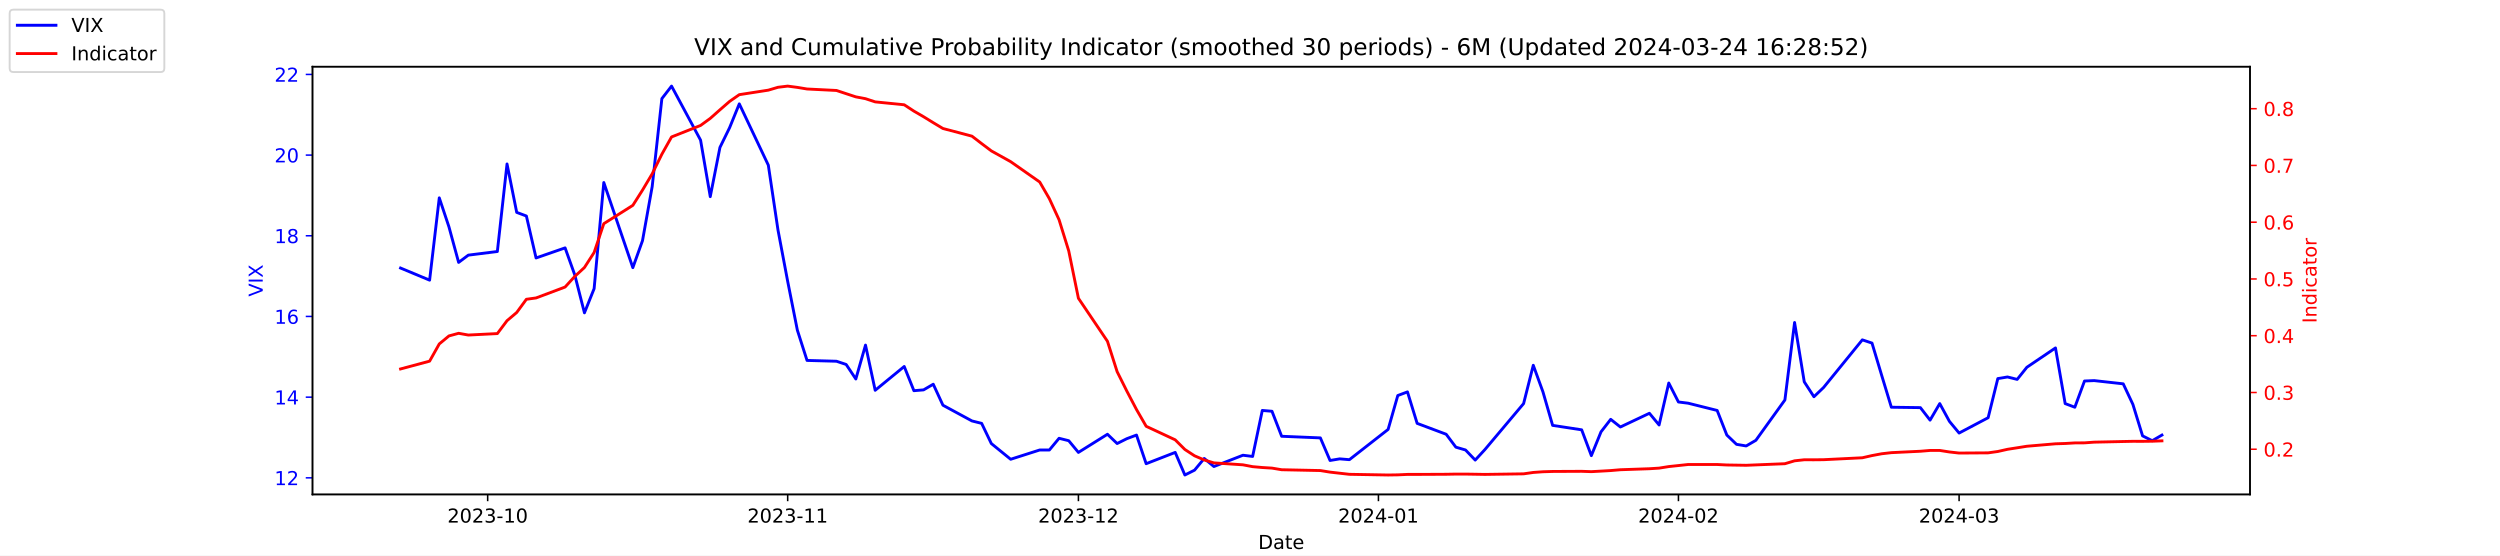
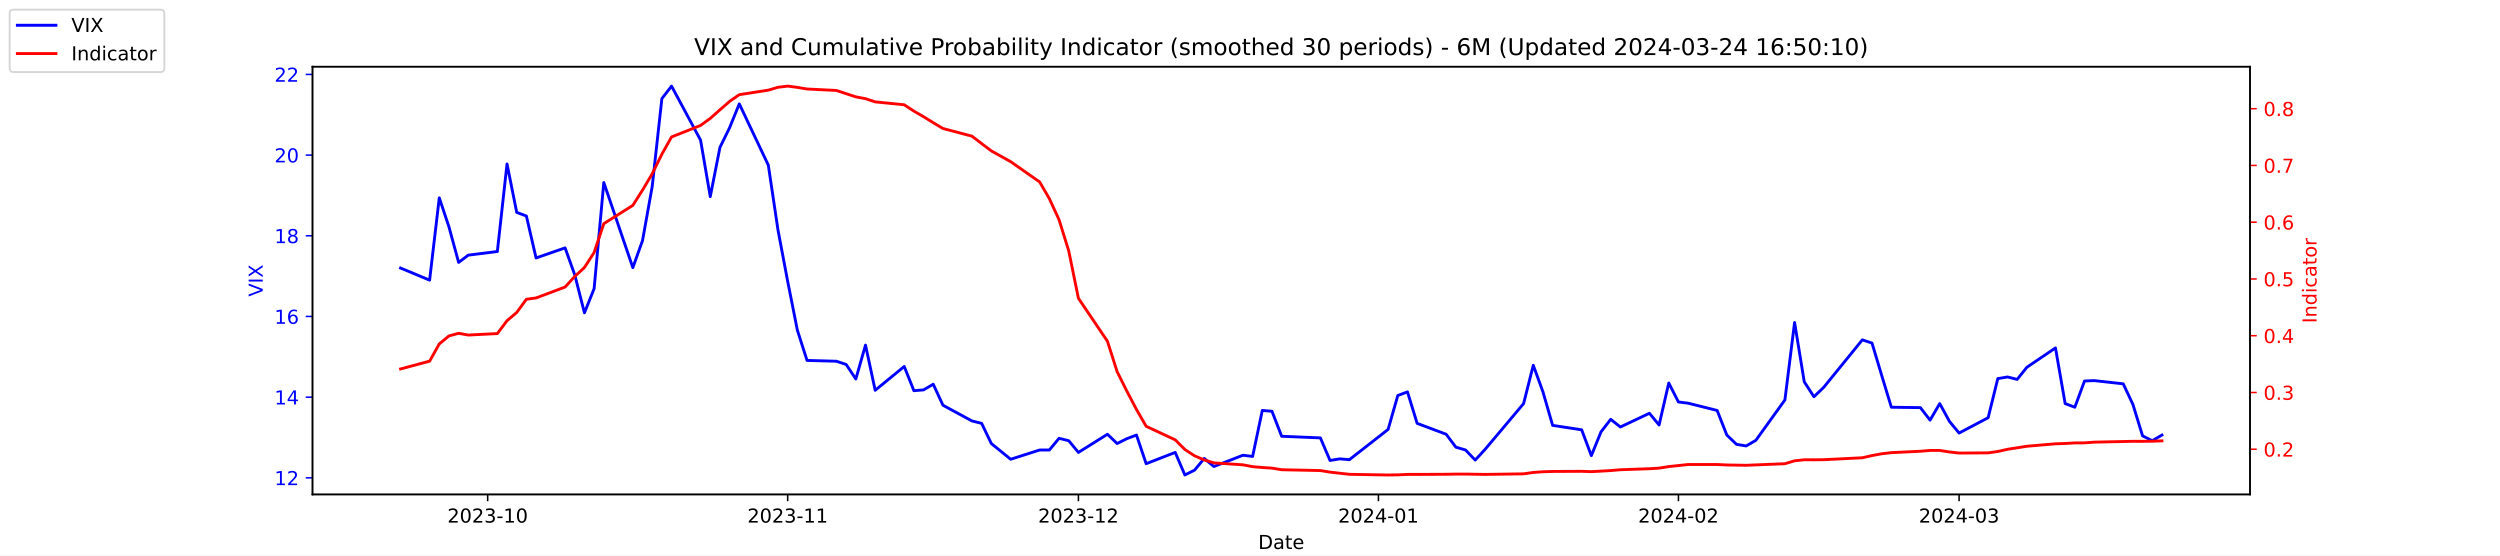
<svg xmlns="http://www.w3.org/2000/svg" xmlns:xlink="http://www.w3.org/1999/xlink" width="1296pt" height="288pt" viewBox="0 0 1296 288" version="1.1">
  <defs>
    <style type="text/css">*{stroke-linejoin: round; stroke-linecap: butt}</style>
  </defs>
  <g id="figure_1">
    <g id="patch_1">
      <path d="M 0 288  L 1296 288  L 1296 0  L 0 0  z " style="fill: #ffffff" />
    </g>
    <g id="axes_1">
      <g id="patch_2">
        <path d="M 162 256.32  L 1166.4 256.32  L 1166.4 34.56  L 162 34.56  z " style="fill: #ffffff" />
      </g>
      <g id="matplotlib.axis_1">
        <g id="xtick_1">
          <g id="line2d_1">
            <defs>
-               <path id="mfd1f988f4c" d="M 0 0  L 0 3.5  " style="stroke: #000000; stroke-width: 0.8" />
+               <path id="m09d7d71b0a" d="M 0 0  L 0 3.5  " style="stroke: #000000; stroke-width: 0.8" />
            </defs>
            <g>
-               <use xlink:href="#mfd1f988f4c" x="252.807" y="256.32" style="stroke: #000000; stroke-width: 0.8" />
+               <use xlink:href="#m09d7d71b0a" x="252.807" y="256.32" style="stroke: #000000; stroke-width: 0.8" />
            </g>
          </g>
          <g id="text_1">
            <g transform="translate(231.916 270.9184) scale(0.1 -0.1)">
              <defs>
                <path id="DejaVuSans-32" d="M 1228 531  L 3431 531  L 3431 0  L 469 0  L 469 531  Q 828 903 1448 1529  Q 2069 2156 2228 2338  Q 2531 2678 2651 2914  Q 2772 3150 2772 3378  Q 2772 3750 2511 3984  Q 2250 4219 1831 4219  Q 1534 4219 1204 4116  Q 875 4013 500 3803  L 500 4441  Q 881 4594 1212 4672  Q 1544 4750 1819 4750  Q 2544 4750 2975 4387  Q 3406 4025 3406 3419  Q 3406 3131 3298 2873  Q 3191 2616 2906 2266  Q 2828 2175 2409 1742  Q 1991 1309 1228 531  z " transform="scale(0.015625)" />
                <path id="DejaVuSans-30" d="M 2034 4250  Q 1547 4250 1301 3770  Q 1056 3291 1056 2328  Q 1056 1369 1301 889  Q 1547 409 2034 409  Q 2525 409 2770 889  Q 3016 1369 3016 2328  Q 3016 3291 2770 3770  Q 2525 4250 2034 4250  z M 2034 4750  Q 2819 4750 3233 4129  Q 3647 3509 3647 2328  Q 3647 1150 3233 529  Q 2819 -91 2034 -91  Q 1250 -91 836 529  Q 422 1150 422 2328  Q 422 3509 836 4129  Q 1250 4750 2034 4750  z " transform="scale(0.015625)" />
                <path id="DejaVuSans-33" d="M 2597 2516  Q 3050 2419 3304 2112  Q 3559 1806 3559 1356  Q 3559 666 3084 287  Q 2609 -91 1734 -91  Q 1441 -91 1130 -33  Q 819 25 488 141  L 488 750  Q 750 597 1062 519  Q 1375 441 1716 441  Q 2309 441 2620 675  Q 2931 909 2931 1356  Q 2931 1769 2642 2001  Q 2353 2234 1838 2234  L 1294 2234  L 1294 2753  L 1863 2753  Q 2328 2753 2575 2939  Q 2822 3125 2822 3475  Q 2822 3834 2567 4026  Q 2313 4219 1838 4219  Q 1578 4219 1281 4162  Q 984 4106 628 3988  L 628 4550  Q 988 4650 1302 4700  Q 1616 4750 1894 4750  Q 2613 4750 3031 4423  Q 3450 4097 3450 3541  Q 3450 3153 3228 2886  Q 3006 2619 2597 2516  z " transform="scale(0.015625)" />
                <path id="DejaVuSans-2d" d="M 313 2009  L 1997 2009  L 1997 1497  L 313 1497  L 313 2009  z " transform="scale(0.015625)" />
                <path id="DejaVuSans-31" d="M 794 531  L 1825 531  L 1825 4091  L 703 3866  L 703 4441  L 1819 4666  L 2450 4666  L 2450 531  L 3481 531  L 3481 0  L 794 0  L 794 531  z " transform="scale(0.015625)" />
              </defs>
              <use xlink:href="#DejaVuSans-32" />
              <use xlink:href="#DejaVuSans-30" x="63.623" />
              <use xlink:href="#DejaVuSans-32" x="127.246" />
              <use xlink:href="#DejaVuSans-33" x="190.869" />
              <use xlink:href="#DejaVuSans-2d" x="254.492" />
              <use xlink:href="#DejaVuSans-31" x="290.576" />
              <use xlink:href="#DejaVuSans-30" x="354.199" />
            </g>
          </g>
        </g>
        <g id="xtick_2">
          <g id="line2d_2">
            <g>
-               <use xlink:href="#mfd1f988f4c" x="408.334" y="256.32" style="stroke: #000000; stroke-width: 0.8" />
+               <use xlink:href="#m09d7d71b0a" x="408.334" y="256.32" style="stroke: #000000; stroke-width: 0.8" />
            </g>
          </g>
          <g id="text_2">
            <g transform="translate(387.4425 270.9184) scale(0.1 -0.1)">
              <use xlink:href="#DejaVuSans-32" />
              <use xlink:href="#DejaVuSans-30" x="63.623" />
              <use xlink:href="#DejaVuSans-32" x="127.246" />
              <use xlink:href="#DejaVuSans-33" x="190.869" />
              <use xlink:href="#DejaVuSans-2d" x="254.492" />
              <use xlink:href="#DejaVuSans-31" x="290.576" />
              <use xlink:href="#DejaVuSans-31" x="354.199" />
            </g>
          </g>
        </g>
        <g id="xtick_3">
          <g id="line2d_3">
            <g>
-               <use xlink:href="#mfd1f988f4c" x="559.052" y="256.32" style="stroke: #000000; stroke-width: 0.8" />
+               <use xlink:href="#m09d7d71b0a" x="559.052" y="256.32" style="stroke: #000000; stroke-width: 0.8" />
            </g>
          </g>
          <g id="text_3">
            <g transform="translate(538.161 270.9184) scale(0.1 -0.1)">
              <use xlink:href="#DejaVuSans-32" />
              <use xlink:href="#DejaVuSans-30" x="63.623" />
              <use xlink:href="#DejaVuSans-32" x="127.246" />
              <use xlink:href="#DejaVuSans-33" x="190.869" />
              <use xlink:href="#DejaVuSans-2d" x="254.492" />
              <use xlink:href="#DejaVuSans-31" x="290.576" />
              <use xlink:href="#DejaVuSans-32" x="354.199" />
            </g>
          </g>
        </g>
        <g id="xtick_4">
          <g id="line2d_4">
            <g>
-               <use xlink:href="#mfd1f988f4c" x="714.579" y="256.32" style="stroke: #000000; stroke-width: 0.8" />
+               <use xlink:href="#m09d7d71b0a" x="714.579" y="256.32" style="stroke: #000000; stroke-width: 0.8" />
            </g>
          </g>
          <g id="text_4">
            <g transform="translate(693.6875 270.9184) scale(0.1 -0.1)">
              <defs>
                <path id="DejaVuSans-34" d="M 2419 4116  L 825 1625  L 2419 1625  L 2419 4116  z M 2253 4666  L 3047 4666  L 3047 1625  L 3713 1625  L 3713 1100  L 3047 1100  L 3047 0  L 2419 0  L 2419 1100  L 313 1100  L 313 1709  L 2253 4666  z " transform="scale(0.015625)" />
              </defs>
              <use xlink:href="#DejaVuSans-32" />
              <use xlink:href="#DejaVuSans-30" x="63.623" />
              <use xlink:href="#DejaVuSans-32" x="127.246" />
              <use xlink:href="#DejaVuSans-34" x="190.869" />
              <use xlink:href="#DejaVuSans-2d" x="254.492" />
              <use xlink:href="#DejaVuSans-30" x="290.576" />
              <use xlink:href="#DejaVuSans-31" x="354.199" />
            </g>
          </g>
        </g>
        <g id="xtick_5">
          <g id="line2d_5">
            <g>
-               <use xlink:href="#mfd1f988f4c" x="870.105" y="256.32" style="stroke: #000000; stroke-width: 0.8" />
+               <use xlink:href="#m09d7d71b0a" x="870.105" y="256.32" style="stroke: #000000; stroke-width: 0.8" />
            </g>
          </g>
          <g id="text_5">
            <g transform="translate(849.2139 270.9184) scale(0.1 -0.1)">
              <use xlink:href="#DejaVuSans-32" />
              <use xlink:href="#DejaVuSans-30" x="63.623" />
              <use xlink:href="#DejaVuSans-32" x="127.246" />
              <use xlink:href="#DejaVuSans-34" x="190.869" />
              <use xlink:href="#DejaVuSans-2d" x="254.492" />
              <use xlink:href="#DejaVuSans-30" x="290.576" />
              <use xlink:href="#DejaVuSans-32" x="354.199" />
            </g>
          </g>
        </g>
        <g id="xtick_6">
          <g id="line2d_6">
            <g>
-               <use xlink:href="#mfd1f988f4c" x="1015.598" y="256.32" style="stroke: #000000; stroke-width: 0.8" />
+               <use xlink:href="#m09d7d71b0a" x="1015.598" y="256.32" style="stroke: #000000; stroke-width: 0.8" />
            </g>
          </g>
          <g id="text_6">
            <g transform="translate(994.7064 270.9184) scale(0.1 -0.1)">
              <use xlink:href="#DejaVuSans-32" />
              <use xlink:href="#DejaVuSans-30" x="63.623" />
              <use xlink:href="#DejaVuSans-32" x="127.246" />
              <use xlink:href="#DejaVuSans-34" x="190.869" />
              <use xlink:href="#DejaVuSans-2d" x="254.492" />
              <use xlink:href="#DejaVuSans-30" x="290.576" />
              <use xlink:href="#DejaVuSans-33" x="354.199" />
            </g>
          </g>
        </g>
        <g id="text_7">
          <g transform="translate(652.2492 284.5966) scale(0.1 -0.1)">
            <defs>
              <path id="DejaVuSans-44" d="M 1259 4147  L 1259 519  L 2022 519  Q 2988 519 3436 956  Q 3884 1394 3884 2338  Q 3884 3275 3436 3711  Q 2988 4147 2022 4147  L 1259 4147  z M 628 4666  L 1925 4666  Q 3281 4666 3915 4102  Q 4550 3538 4550 2338  Q 4550 1131 3912 565  Q 3275 0 1925 0  L 628 0  L 628 4666  z " transform="scale(0.015625)" />
              <path id="DejaVuSans-61" d="M 2194 1759  Q 1497 1759 1228 1600  Q 959 1441 959 1056  Q 959 750 1161 570  Q 1363 391 1709 391  Q 2188 391 2477 730  Q 2766 1069 2766 1631  L 2766 1759  L 2194 1759  z M 3341 1997  L 3341 0  L 2766 0  L 2766 531  Q 2569 213 2275 61  Q 1981 -91 1556 -91  Q 1019 -91 701 211  Q 384 513 384 1019  Q 384 1609 779 1909  Q 1175 2209 1959 2209  L 2766 2209  L 2766 2266  Q 2766 2663 2505 2880  Q 2244 3097 1772 3097  Q 1472 3097 1187 3025  Q 903 2953 641 2809  L 641 3341  Q 956 3463 1253 3523  Q 1550 3584 1831 3584  Q 2591 3584 2966 3190  Q 3341 2797 3341 1997  z " transform="scale(0.015625)" />
              <path id="DejaVuSans-74" d="M 1172 4494  L 1172 3500  L 2356 3500  L 2356 3053  L 1172 3053  L 1172 1153  Q 1172 725 1289 603  Q 1406 481 1766 481  L 2356 481  L 2356 0  L 1766 0  Q 1100 0 847 248  Q 594 497 594 1153  L 594 3053  L 172 3053  L 172 3500  L 594 3500  L 594 4494  L 1172 4494  z " transform="scale(0.015625)" />
              <path id="DejaVuSans-65" d="M 3597 1894  L 3597 1613  L 953 1613  Q 991 1019 1311 708  Q 1631 397 2203 397  Q 2534 397 2845 478  Q 3156 559 3463 722  L 3463 178  Q 3153 47 2828 -22  Q 2503 -91 2169 -91  Q 1331 -91 842 396  Q 353 884 353 1716  Q 353 2575 817 3079  Q 1281 3584 2069 3584  Q 2775 3584 3186 3129  Q 3597 2675 3597 1894  z M 3022 2063  Q 3016 2534 2758 2815  Q 2500 3097 2075 3097  Q 1594 3097 1305 2825  Q 1016 2553 972 2059  L 3022 2063  z " transform="scale(0.015625)" />
            </defs>
            <use xlink:href="#DejaVuSans-44" />
            <use xlink:href="#DejaVuSans-61" x="77.002" />
            <use xlink:href="#DejaVuSans-74" x="138.281" />
            <use xlink:href="#DejaVuSans-65" x="177.49" />
          </g>
        </g>
      </g>
      <g id="matplotlib.axis_2">
        <g id="ytick_1">
          <g id="line2d_7">
            <defs>
-               <path id="m870e79b965" d="M 0 0  L -3.5 0  " style="stroke: #0000ff; stroke-width: 0.8" />
+               <path id="m4060f50809" d="M 0 0  L -3.5 0  " style="stroke: #0000ff; stroke-width: 0.8" />
            </defs>
            <g>
-               <use xlink:href="#m870e79b965" x="162" y="247.704" style="fill: #0000ff; stroke: #0000ff; stroke-width: 0.8" />
+               <use xlink:href="#m4060f50809" x="162" y="247.704" style="fill: #0000ff; stroke: #0000ff; stroke-width: 0.8" />
            </g>
          </g>
          <g id="text_8">
            <g style="fill: #0000ff" transform="translate(142.275 251.5031) scale(0.1 -0.1)">
              <use xlink:href="#DejaVuSans-31" />
              <use xlink:href="#DejaVuSans-32" x="63.623" />
            </g>
          </g>
        </g>
        <g id="ytick_2">
          <g id="line2d_8">
            <g>
-               <use xlink:href="#m870e79b965" x="162" y="205.878" style="fill: #0000ff; stroke: #0000ff; stroke-width: 0.8" />
+               <use xlink:href="#m4060f50809" x="162" y="205.878" style="fill: #0000ff; stroke: #0000ff; stroke-width: 0.8" />
            </g>
          </g>
          <g id="text_9">
            <g style="fill: #0000ff" transform="translate(142.275 209.6774) scale(0.1 -0.1)">
              <use xlink:href="#DejaVuSans-31" />
              <use xlink:href="#DejaVuSans-34" x="63.623" />
            </g>
          </g>
        </g>
        <g id="ytick_3">
          <g id="line2d_9">
            <g>
-               <use xlink:href="#m870e79b965" x="162" y="164.052" style="fill: #0000ff; stroke: #0000ff; stroke-width: 0.8" />
+               <use xlink:href="#m4060f50809" x="162" y="164.052" style="fill: #0000ff; stroke: #0000ff; stroke-width: 0.8" />
            </g>
          </g>
          <g id="text_10">
            <g style="fill: #0000ff" transform="translate(142.275 167.8517) scale(0.1 -0.1)">
              <defs>
                <path id="DejaVuSans-36" d="M 2113 2584  Q 1688 2584 1439 2293  Q 1191 2003 1191 1497  Q 1191 994 1439 701  Q 1688 409 2113 409  Q 2538 409 2786 701  Q 3034 994 3034 1497  Q 3034 2003 2786 2293  Q 2538 2584 2113 2584  z M 3366 4563  L 3366 3988  Q 3128 4100 2886 4159  Q 2644 4219 2406 4219  Q 1781 4219 1451 3797  Q 1122 3375 1075 2522  Q 1259 2794 1537 2939  Q 1816 3084 2150 3084  Q 2853 3084 3261 2657  Q 3669 2231 3669 1497  Q 3669 778 3244 343  Q 2819 -91 2113 -91  Q 1303 -91 875 529  Q 447 1150 447 2328  Q 447 3434 972 4092  Q 1497 4750 2381 4750  Q 2619 4750 2861 4703  Q 3103 4656 3366 4563  z " transform="scale(0.015625)" />
              </defs>
              <use xlink:href="#DejaVuSans-31" />
              <use xlink:href="#DejaVuSans-36" x="63.623" />
            </g>
          </g>
        </g>
        <g id="ytick_4">
          <g id="line2d_10">
            <g>
-               <use xlink:href="#m870e79b965" x="162" y="122.227" style="fill: #0000ff; stroke: #0000ff; stroke-width: 0.8" />
+               <use xlink:href="#m4060f50809" x="162" y="122.227" style="fill: #0000ff; stroke: #0000ff; stroke-width: 0.8" />
            </g>
          </g>
          <g id="text_11">
            <g style="fill: #0000ff" transform="translate(142.275 126.0259) scale(0.1 -0.1)">
              <defs>
                <path id="DejaVuSans-38" d="M 2034 2216  Q 1584 2216 1326 1975  Q 1069 1734 1069 1313  Q 1069 891 1326 650  Q 1584 409 2034 409  Q 2484 409 2743 651  Q 3003 894 3003 1313  Q 3003 1734 2745 1975  Q 2488 2216 2034 2216  z M 1403 2484  Q 997 2584 770 2862  Q 544 3141 544 3541  Q 544 4100 942 4425  Q 1341 4750 2034 4750  Q 2731 4750 3128 4425  Q 3525 4100 3525 3541  Q 3525 3141 3298 2862  Q 3072 2584 2669 2484  Q 3125 2378 3379 2068  Q 3634 1759 3634 1313  Q 3634 634 3220 271  Q 2806 -91 2034 -91  Q 1263 -91 848 271  Q 434 634 434 1313  Q 434 1759 690 2068  Q 947 2378 1403 2484  z M 1172 3481  Q 1172 3119 1398 2916  Q 1625 2713 2034 2713  Q 2441 2713 2670 2916  Q 2900 3119 2900 3481  Q 2900 3844 2670 4047  Q 2441 4250 2034 4250  Q 1625 4250 1398 4047  Q 1172 3844 1172 3481  z " transform="scale(0.015625)" />
              </defs>
              <use xlink:href="#DejaVuSans-31" />
              <use xlink:href="#DejaVuSans-38" x="63.623" />
            </g>
          </g>
        </g>
        <g id="ytick_5">
          <g id="line2d_11">
            <g>
-               <use xlink:href="#m870e79b965" x="162" y="80.401" style="fill: #0000ff; stroke: #0000ff; stroke-width: 0.8" />
+               <use xlink:href="#m4060f50809" x="162" y="80.401" style="fill: #0000ff; stroke: #0000ff; stroke-width: 0.8" />
            </g>
          </g>
          <g id="text_12">
            <g style="fill: #0000ff" transform="translate(142.275 84.2002) scale(0.1 -0.1)">
              <use xlink:href="#DejaVuSans-32" />
              <use xlink:href="#DejaVuSans-30" x="63.623" />
            </g>
          </g>
        </g>
        <g id="ytick_6">
          <g id="line2d_12">
            <g>
-               <use xlink:href="#m870e79b965" x="162" y="38.575" style="fill: #0000ff; stroke: #0000ff; stroke-width: 0.8" />
+               <use xlink:href="#m4060f50809" x="162" y="38.575" style="fill: #0000ff; stroke: #0000ff; stroke-width: 0.8" />
            </g>
          </g>
          <g id="text_13">
            <g style="fill: #0000ff" transform="translate(142.275 42.37447) scale(0.1 -0.1)">
              <use xlink:href="#DejaVuSans-32" />
              <use xlink:href="#DejaVuSans-32" x="63.623" />
            </g>
          </g>
        </g>
        <g id="text_14">
          <g style="fill: #0000ff" transform="translate(136.1953 153.7603) rotate(-90) scale(0.1 -0.1)">
            <defs>
              <path id="DejaVuSans-56" d="M 1831 0  L 50 4666  L 709 4666  L 2188 738  L 3669 4666  L 4325 4666  L 2547 0  L 1831 0  z " transform="scale(0.015625)" />
              <path id="DejaVuSans-49" d="M 628 4666  L 1259 4666  L 1259 0  L 628 0  L 628 4666  z " transform="scale(0.015625)" />
              <path id="DejaVuSans-58" d="M 403 4666  L 1081 4666  L 2241 2931  L 3406 4666  L 4084 4666  L 2584 2425  L 4184 0  L 3506 0  L 2194 1984  L 872 0  L 191 0  L 1856 2491  L 403 4666  z " transform="scale(0.015625)" />
            </defs>
            <use xlink:href="#DejaVuSans-56" />
            <use xlink:href="#DejaVuSans-49" x="68.408" />
            <use xlink:href="#DejaVuSans-58" x="97.9" />
          </g>
        </g>
      </g>
      <g id="line2d_13">
-         <path d="M 207.655 138.957  L 222.705 145.231  L 227.722 102.569  L 232.739 117.626  L 237.756 136.029  L 242.773 132.265  L 257.824 130.383  L 262.841 85.002  L 267.858 110.097  L 272.875 111.979  L 277.892 133.729  L 292.943 128.501  L 297.96 142.512  L 302.977 162.17  L 307.994 149.623  L 313.011 94.622  L 328.062 138.748  L 333.079 124.736  L 338.096 96.713  L 343.113 51.123  L 348.13 44.64  L 363.181 72.663  L 368.198 101.941  L 373.215 76.428  L 378.232 66.18  L 383.249 53.842  L 398.3 85.629  L 403.317 119.299  L 408.334 145.858  L 413.351 171.163  L 418.368 186.847  L 433.628 187.266  L 438.645 188.939  L 443.662 196.467  L 448.679 178.901  L 453.696 202.323  L 468.747 189.984  L 473.764 202.532  L 478.781 202.114  L 483.798 199.186  L 488.815 210.061  L 503.866 218.217  L 508.883 219.472  L 513.9 229.928  L 523.934 238.084  L 538.984 233.274  L 544.001 233.274  L 549.018 227.209  L 554.035 228.464  L 559.052 234.529  L 574.103 225.118  L 579.12 229.928  L 584.137 227.418  L 589.154 225.536  L 594.171 240.384  L 609.222 234.529  L 614.239 246.24  L 619.256 243.73  L 624.273 237.666  L 629.29 241.848  L 644.341 235.993  L 649.358 236.62  L 654.375 212.779  L 659.392 213.198  L 664.409 226.164  L 684.477 227  L 689.494 238.711  L 694.511 237.875  L 699.528 238.293  L 719.596 222.608  L 724.613 205.042  L 729.63 203.159  L 734.647 219.472  L 749.698 225.118  L 754.715 231.81  L 759.732 233.274  L 764.749 238.502  L 769.766 233.065  L 789.834 209.224  L 794.851 189.357  L 799.868 203.159  L 804.885 220.517  L 819.936 222.818  L 824.952 236.202  L 829.969 223.863  L 834.986 217.38  L 840.003 221.354  L 855.054 214.243  L 860.071 220.308  L 865.088 198.559  L 870.105 208.388  L 875.122 209.015  L 890.173 212.779  L 895.19 225.536  L 900.207 230.346  L 905.224 231.183  L 910.241 228.255  L 925.292 207.342  L 930.309 167.189  L 935.326 197.931  L 940.343 205.669  L 945.36 200.859  L 965.428 176.182  L 970.445 177.855  L 975.462 194.585  L 980.479 211.106  L 995.53 211.316  L 1000.547 217.798  L 1005.564 209.224  L 1010.581 218.426  L 1015.598 224.491  L 1030.649 216.544  L 1035.666 196.258  L 1040.683 195.422  L 1045.7 196.677  L 1050.717 190.403  L 1065.559 180.364  L 1070.576 209.224  L 1075.593 211.106  L 1080.61 197.513  L 1085.627 197.304  L 1100.678 198.977  L 1105.695 209.642  L 1110.711 225.955  L 1115.728 228.464  L 1120.745 225.536  " clip-path="url(#p05313fecb1)" style="fill: none; stroke: #0000ff; stroke-width: 1.5; stroke-linecap: square" />
+         <path d="M 207.655 138.957  L 222.705 145.231  L 227.722 102.569  L 232.739 117.626  L 237.756 136.029  L 242.773 132.265  L 257.824 130.383  L 262.841 85.002  L 267.858 110.097  L 272.875 111.979  L 277.892 133.729  L 292.943 128.501  L 297.96 142.512  L 302.977 162.17  L 307.994 149.623  L 313.011 94.622  L 328.062 138.748  L 333.079 124.736  L 338.096 96.713  L 343.113 51.123  L 348.13 44.64  L 363.181 72.663  L 368.198 101.941  L 373.215 76.428  L 378.232 66.18  L 383.249 53.842  L 398.3 85.629  L 403.317 119.299  L 408.334 145.858  L 413.351 171.163  L 418.368 186.847  L 433.628 187.266  L 438.645 188.939  L 443.662 196.467  L 448.679 178.901  L 453.696 202.323  L 468.747 189.984  L 473.764 202.532  L 478.781 202.114  L 483.798 199.186  L 488.815 210.061  L 503.866 218.217  L 508.883 219.472  L 513.9 229.928  L 523.934 238.084  L 538.984 233.274  L 544.001 233.274  L 549.018 227.209  L 554.035 228.464  L 559.052 234.529  L 574.103 225.118  L 579.12 229.928  L 584.137 227.418  L 589.154 225.536  L 594.171 240.384  L 609.222 234.529  L 614.239 246.24  L 619.256 243.73  L 624.273 237.666  L 629.29 241.848  L 644.341 235.993  L 649.358 236.62  L 654.375 212.779  L 659.392 213.198  L 664.409 226.164  L 684.477 227  L 689.494 238.711  L 694.511 237.875  L 699.528 238.293  L 719.596 222.608  L 724.613 205.042  L 729.63 203.159  L 734.647 219.472  L 749.698 225.118  L 754.715 231.81  L 759.732 233.274  L 764.749 238.502  L 769.766 233.065  L 789.834 209.224  L 794.851 189.357  L 799.868 203.159  L 804.885 220.517  L 819.936 222.818  L 824.952 236.202  L 829.969 223.863  L 834.986 217.38  L 840.003 221.354  L 855.054 214.243  L 860.071 220.308  L 865.088 198.559  L 870.105 208.388  L 875.122 209.015  L 890.173 212.779  L 895.19 225.536  L 900.207 230.346  L 905.224 231.183  L 910.241 228.255  L 925.292 207.342  L 930.309 167.189  L 935.326 197.931  L 940.343 205.669  L 945.36 200.859  L 965.428 176.182  L 970.445 177.855  L 975.462 194.585  L 980.479 211.106  L 995.53 211.316  L 1000.547 217.798  L 1005.564 209.224  L 1010.581 218.426  L 1015.598 224.491  L 1030.649 216.544  L 1035.666 196.258  L 1040.683 195.422  L 1045.7 196.677  L 1050.717 190.403  L 1065.559 180.364  L 1070.576 209.224  L 1075.593 211.106  L 1080.61 197.513  L 1085.627 197.304  L 1100.678 198.977  L 1105.695 209.642  L 1110.711 225.955  L 1115.728 228.464  L 1120.745 225.536  " clip-path="url(#p348e47f903)" style="fill: none; stroke: #0000ff; stroke-width: 1.5; stroke-linecap: square" />
      </g>
      <g id="patch_3">
        <path d="M 162 256.32  L 162 34.56  " style="fill: none; stroke: #000000; stroke-width: 0.8; stroke-linejoin: miter; stroke-linecap: square" />
      </g>
      <g id="patch_4">
        <path d="M 1166.4 256.32  L 1166.4 34.56  " style="fill: none; stroke: #000000; stroke-width: 0.8; stroke-linejoin: miter; stroke-linecap: square" />
      </g>
      <g id="patch_5">
        <path d="M 162 256.32  L 1166.4 256.32  " style="fill: none; stroke: #000000; stroke-width: 0.8; stroke-linejoin: miter; stroke-linecap: square" />
      </g>
      <g id="patch_6">
        <path d="M 162 34.56  L 1166.4 34.56  " style="fill: none; stroke: #000000; stroke-width: 0.8; stroke-linejoin: miter; stroke-linecap: square" />
      </g>
    </g>
    <g id="axes_2">
      <g id="matplotlib.axis_3">
        <g id="ytick_7">
          <g id="line2d_14">
            <defs>
-               <path id="m793a55f71e" d="M 0 0  L 3.5 0  " style="stroke: #ff0000; stroke-width: 0.8" />
+               <path id="m16462cbc57" d="M 0 0  L 3.5 0  " style="stroke: #ff0000; stroke-width: 0.8" />
            </defs>
            <g>
-               <use xlink:href="#m793a55f71e" x="1166.4" y="232.889" style="fill: #ff0000; stroke: #ff0000; stroke-width: 0.8" />
+               <use xlink:href="#m16462cbc57" x="1166.4" y="232.889" style="fill: #ff0000; stroke: #ff0000; stroke-width: 0.8" />
            </g>
          </g>
          <g id="text_15">
            <g style="fill: #ff0000" transform="translate(1173.4 236.688) scale(0.1 -0.1)">
              <defs>
                <path id="DejaVuSans-2e" d="M 684 794  L 1344 794  L 1344 0  L 684 0  L 684 794  z " transform="scale(0.015625)" />
              </defs>
              <use xlink:href="#DejaVuSans-30" />
              <use xlink:href="#DejaVuSans-2e" x="63.623" />
              <use xlink:href="#DejaVuSans-32" x="95.41" />
            </g>
          </g>
        </g>
        <g id="ytick_8">
          <g id="line2d_15">
            <g>
-               <use xlink:href="#m793a55f71e" x="1166.4" y="203.464" style="fill: #ff0000; stroke: #ff0000; stroke-width: 0.8" />
+               <use xlink:href="#m16462cbc57" x="1166.4" y="203.464" style="fill: #ff0000; stroke: #ff0000; stroke-width: 0.8" />
            </g>
          </g>
          <g id="text_16">
            <g style="fill: #ff0000" transform="translate(1173.4 207.2634) scale(0.1 -0.1)">
              <use xlink:href="#DejaVuSans-30" />
              <use xlink:href="#DejaVuSans-2e" x="63.623" />
              <use xlink:href="#DejaVuSans-33" x="95.41" />
            </g>
          </g>
        </g>
        <g id="ytick_9">
          <g id="line2d_16">
            <g>
-               <use xlink:href="#m793a55f71e" x="1166.4" y="174.039" style="fill: #ff0000; stroke: #ff0000; stroke-width: 0.8" />
+               <use xlink:href="#m16462cbc57" x="1166.4" y="174.039" style="fill: #ff0000; stroke: #ff0000; stroke-width: 0.8" />
            </g>
          </g>
          <g id="text_17">
            <g style="fill: #ff0000" transform="translate(1173.4 177.8387) scale(0.1 -0.1)">
              <use xlink:href="#DejaVuSans-30" />
              <use xlink:href="#DejaVuSans-2e" x="63.623" />
              <use xlink:href="#DejaVuSans-34" x="95.41" />
            </g>
          </g>
        </g>
        <g id="ytick_10">
          <g id="line2d_17">
            <g>
-               <use xlink:href="#m793a55f71e" x="1166.4" y="144.615" style="fill: #ff0000; stroke: #ff0000; stroke-width: 0.8" />
+               <use xlink:href="#m16462cbc57" x="1166.4" y="144.615" style="fill: #ff0000; stroke: #ff0000; stroke-width: 0.8" />
            </g>
          </g>
          <g id="text_18">
            <g style="fill: #ff0000" transform="translate(1173.4 148.414) scale(0.1 -0.1)">
              <defs>
                <path id="DejaVuSans-35" d="M 691 4666  L 3169 4666  L 3169 4134  L 1269 4134  L 1269 2991  Q 1406 3038 1543 3061  Q 1681 3084 1819 3084  Q 2600 3084 3056 2656  Q 3513 2228 3513 1497  Q 3513 744 3044 326  Q 2575 -91 1722 -91  Q 1428 -91 1123 -41  Q 819 9 494 109  L 494 744  Q 775 591 1075 516  Q 1375 441 1709 441  Q 2250 441 2565 725  Q 2881 1009 2881 1497  Q 2881 1984 2565 2268  Q 2250 2553 1709 2553  Q 1456 2553 1204 2497  Q 953 2441 691 2322  L 691 4666  z " transform="scale(0.015625)" />
              </defs>
              <use xlink:href="#DejaVuSans-30" />
              <use xlink:href="#DejaVuSans-2e" x="63.623" />
              <use xlink:href="#DejaVuSans-35" x="95.41" />
            </g>
          </g>
        </g>
        <g id="ytick_11">
          <g id="line2d_18">
            <g>
-               <use xlink:href="#m793a55f71e" x="1166.4" y="115.19" style="fill: #ff0000; stroke: #ff0000; stroke-width: 0.8" />
+               <use xlink:href="#m16462cbc57" x="1166.4" y="115.19" style="fill: #ff0000; stroke: #ff0000; stroke-width: 0.8" />
            </g>
          </g>
          <g id="text_19">
            <g style="fill: #ff0000" transform="translate(1173.4 118.9893) scale(0.1 -0.1)">
              <use xlink:href="#DejaVuSans-30" />
              <use xlink:href="#DejaVuSans-2e" x="63.623" />
              <use xlink:href="#DejaVuSans-36" x="95.41" />
            </g>
          </g>
        </g>
        <g id="ytick_12">
          <g id="line2d_19">
            <g>
-               <use xlink:href="#m793a55f71e" x="1166.4" y="85.765" style="fill: #ff0000; stroke: #ff0000; stroke-width: 0.8" />
+               <use xlink:href="#m16462cbc57" x="1166.4" y="85.765" style="fill: #ff0000; stroke: #ff0000; stroke-width: 0.8" />
            </g>
          </g>
          <g id="text_20">
            <g style="fill: #ff0000" transform="translate(1173.4 89.56467) scale(0.1 -0.1)">
              <defs>
                <path id="DejaVuSans-37" d="M 525 4666  L 3525 4666  L 3525 4397  L 1831 0  L 1172 0  L 2766 4134  L 525 4134  L 525 4666  z " transform="scale(0.015625)" />
              </defs>
              <use xlink:href="#DejaVuSans-30" />
              <use xlink:href="#DejaVuSans-2e" x="63.623" />
              <use xlink:href="#DejaVuSans-37" x="95.41" />
            </g>
          </g>
        </g>
        <g id="ytick_13">
          <g id="line2d_20">
            <g>
-               <use xlink:href="#m793a55f71e" x="1166.4" y="56.341" style="fill: #ff0000; stroke: #ff0000; stroke-width: 0.8" />
+               <use xlink:href="#m16462cbc57" x="1166.4" y="56.341" style="fill: #ff0000; stroke: #ff0000; stroke-width: 0.8" />
            </g>
          </g>
          <g id="text_21">
            <g style="fill: #ff0000" transform="translate(1173.4 60.14) scale(0.1 -0.1)">
              <use xlink:href="#DejaVuSans-30" />
              <use xlink:href="#DejaVuSans-2e" x="63.623" />
              <use xlink:href="#DejaVuSans-38" x="95.41" />
            </g>
          </g>
        </g>
        <g id="text_22">
          <g style="fill: #ff0000" transform="translate(1200.902 167.5353) rotate(-90) scale(0.1 -0.1)">
            <defs>
              <path id="DejaVuSans-6e" d="M 3513 2113  L 3513 0  L 2938 0  L 2938 2094  Q 2938 2591 2744 2837  Q 2550 3084 2163 3084  Q 1697 3084 1428 2787  Q 1159 2491 1159 1978  L 1159 0  L 581 0  L 581 3500  L 1159 3500  L 1159 2956  Q 1366 3272 1645 3428  Q 1925 3584 2291 3584  Q 2894 3584 3203 3211  Q 3513 2838 3513 2113  z " transform="scale(0.015625)" />
              <path id="DejaVuSans-64" d="M 2906 2969  L 2906 4863  L 3481 4863  L 3481 0  L 2906 0  L 2906 525  Q 2725 213 2448 61  Q 2172 -91 1784 -91  Q 1150 -91 751 415  Q 353 922 353 1747  Q 353 2572 751 3078  Q 1150 3584 1784 3584  Q 2172 3584 2448 3432  Q 2725 3281 2906 2969  z M 947 1747  Q 947 1113 1208 752  Q 1469 391 1925 391  Q 2381 391 2643 752  Q 2906 1113 2906 1747  Q 2906 2381 2643 2742  Q 2381 3103 1925 3103  Q 1469 3103 1208 2742  Q 947 2381 947 1747  z " transform="scale(0.015625)" />
              <path id="DejaVuSans-69" d="M 603 3500  L 1178 3500  L 1178 0  L 603 0  L 603 3500  z M 603 4863  L 1178 4863  L 1178 4134  L 603 4134  L 603 4863  z " transform="scale(0.015625)" />
              <path id="DejaVuSans-63" d="M 3122 3366  L 3122 2828  Q 2878 2963 2633 3030  Q 2388 3097 2138 3097  Q 1578 3097 1268 2742  Q 959 2388 959 1747  Q 959 1106 1268 751  Q 1578 397 2138 397  Q 2388 397 2633 464  Q 2878 531 3122 666  L 3122 134  Q 2881 22 2623 -34  Q 2366 -91 2075 -91  Q 1284 -91 818 406  Q 353 903 353 1747  Q 353 2603 823 3093  Q 1294 3584 2113 3584  Q 2378 3584 2631 3529  Q 2884 3475 3122 3366  z " transform="scale(0.015625)" />
              <path id="DejaVuSans-6f" d="M 1959 3097  Q 1497 3097 1228 2736  Q 959 2375 959 1747  Q 959 1119 1226 758  Q 1494 397 1959 397  Q 2419 397 2687 759  Q 2956 1122 2956 1747  Q 2956 2369 2687 2733  Q 2419 3097 1959 3097  z M 1959 3584  Q 2709 3584 3137 3096  Q 3566 2609 3566 1747  Q 3566 888 3137 398  Q 2709 -91 1959 -91  Q 1206 -91 779 398  Q 353 888 353 1747  Q 353 2609 779 3096  Q 1206 3584 1959 3584  z " transform="scale(0.015625)" />
              <path id="DejaVuSans-72" d="M 2631 2963  Q 2534 3019 2420 3045  Q 2306 3072 2169 3072  Q 1681 3072 1420 2755  Q 1159 2438 1159 1844  L 1159 0  L 581 0  L 581 3500  L 1159 3500  L 1159 2956  Q 1341 3275 1631 3429  Q 1922 3584 2338 3584  Q 2397 3584 2469 3576  Q 2541 3569 2628 3553  L 2631 2963  z " transform="scale(0.015625)" />
            </defs>
            <use xlink:href="#DejaVuSans-49" />
            <use xlink:href="#DejaVuSans-6e" x="29.492" />
            <use xlink:href="#DejaVuSans-64" x="92.871" />
            <use xlink:href="#DejaVuSans-69" x="156.348" />
            <use xlink:href="#DejaVuSans-63" x="184.131" />
            <use xlink:href="#DejaVuSans-61" x="239.111" />
            <use xlink:href="#DejaVuSans-74" x="300.391" />
            <use xlink:href="#DejaVuSans-6f" x="339.6" />
            <use xlink:href="#DejaVuSans-72" x="400.781" />
          </g>
        </g>
      </g>
      <g id="line2d_21">
-         <path d="M 207.655 191.265  L 222.705 187.219  L 227.722 178.295  L 232.739 174.144  L 237.756 172.782  L 242.773 173.684  L 257.824 172.929  L 262.841 166.24  L 267.858 161.992  L 272.875 155.148  L 277.892 154.454  L 292.943 148.799  L 297.96 143.294  L 302.977 138.673  L 307.994 130.876  L 313.011 115.947  L 328.062 106.451  L 333.079 98.547  L 338.096 90.098  L 343.113 79.935  L 348.13 70.996  L 363.181 65.03  L 368.198 61.373  L 373.215 56.924  L 378.232 52.565  L 383.249 49.074  L 398.3 46.736  L 403.317 45.246  L 408.334 44.64  L 413.351 45.299  L 418.368 46.134  L 433.628 46.898  L 438.645 48.564  L 443.662 50.211  L 448.679 51.163  L 453.696 52.814  L 468.747 54.319  L 473.764 57.602  L 478.781 60.512  L 483.798 63.6  L 488.815 66.612  L 503.866 70.588  L 508.883 74.439  L 513.9 78.223  L 523.934 83.813  L 538.984 94.356  L 544.001 103.023  L 549.018 113.922  L 554.035 130.086  L 559.052 154.621  L 574.103 176.926  L 579.12 192.67  L 584.137 202.718  L 589.154 212.283  L 594.171 220.988  L 609.222 228.005  L 614.239 233.01  L 619.256 236.29  L 624.273 238.441  L 629.29 239.963  L 644.341 240.96  L 649.358 241.915  L 654.375 242.361  L 659.392 242.668  L 664.409 243.51  L 684.477 243.936  L 689.494 244.749  L 694.511 245.318  L 699.528 245.883  L 719.596 246.24  L 724.613 246.164  L 729.63 245.935  L 734.647 245.935  L 749.698 245.861  L 754.715 245.764  L 759.732 245.764  L 764.749 245.845  L 769.766 245.935  L 789.834 245.637  L 794.851 244.919  L 799.868 244.56  L 804.885 244.404  L 819.936 244.328  L 824.952 244.505  L 829.969 244.229  L 834.986 243.939  L 840.003 243.51  L 855.054 242.989  L 860.071 242.676  L 865.088 241.872  L 870.105 241.342  L 875.122 240.798  L 890.173 240.798  L 895.19 241.043  L 900.207 241.125  L 905.224 241.207  L 910.241 241.002  L 925.292 240.389  L 930.309 238.889  L 935.326 238.342  L 940.343 238.357  L 945.36 238.305  L 965.428 237.311  L 970.445 236.172  L 975.462 235.233  L 980.479 234.655  L 995.53 233.927  L 1000.547 233.508  L 1005.564 233.508  L 1010.581 234.299  L 1015.598 234.864  L 1030.649 234.76  L 1035.666 234.052  L 1040.683 232.922  L 1045.7 232.138  L 1050.717 231.335  L 1065.559 230.064  L 1070.576 229.904  L 1075.593 229.608  L 1080.61 229.575  L 1085.627 229.213  L 1100.678 228.881  L 1105.695 228.777  L 1110.711 228.791  L 1115.728 228.728  L 1120.745 228.538  " clip-path="url(#p05313fecb1)" style="fill: none; stroke: #ff0000; stroke-width: 1.5; stroke-linecap: square" />
+         <path d="M 207.655 191.265  L 222.705 187.219  L 227.722 178.295  L 232.739 174.144  L 237.756 172.782  L 242.773 173.684  L 257.824 172.929  L 262.841 166.24  L 267.858 161.992  L 272.875 155.148  L 277.892 154.454  L 292.943 148.799  L 297.96 143.294  L 302.977 138.673  L 307.994 130.876  L 313.011 115.947  L 328.062 106.451  L 333.079 98.547  L 338.096 90.098  L 343.113 79.935  L 348.13 70.996  L 363.181 65.03  L 368.198 61.373  L 373.215 56.924  L 378.232 52.565  L 383.249 49.074  L 398.3 46.736  L 403.317 45.246  L 408.334 44.64  L 413.351 45.299  L 418.368 46.134  L 433.628 46.898  L 438.645 48.564  L 443.662 50.211  L 448.679 51.163  L 453.696 52.814  L 468.747 54.319  L 473.764 57.602  L 478.781 60.512  L 483.798 63.6  L 488.815 66.612  L 503.866 70.588  L 508.883 74.439  L 513.9 78.223  L 523.934 83.813  L 538.984 94.356  L 544.001 103.023  L 549.018 113.922  L 554.035 130.086  L 559.052 154.621  L 574.103 176.926  L 579.12 192.67  L 584.137 202.718  L 589.154 212.283  L 594.171 220.988  L 609.222 228.005  L 614.239 233.01  L 619.256 236.29  L 624.273 238.441  L 629.29 239.963  L 644.341 240.96  L 649.358 241.915  L 654.375 242.361  L 659.392 242.668  L 664.409 243.51  L 684.477 243.936  L 689.494 244.749  L 694.511 245.318  L 699.528 245.883  L 719.596 246.24  L 724.613 246.164  L 729.63 245.935  L 734.647 245.935  L 749.698 245.861  L 754.715 245.764  L 759.732 245.764  L 764.749 245.845  L 769.766 245.935  L 789.834 245.637  L 794.851 244.919  L 799.868 244.56  L 804.885 244.404  L 819.936 244.328  L 824.952 244.505  L 829.969 244.229  L 834.986 243.939  L 840.003 243.51  L 855.054 242.989  L 860.071 242.676  L 865.088 241.872  L 870.105 241.342  L 875.122 240.798  L 890.173 240.798  L 895.19 241.043  L 900.207 241.125  L 905.224 241.207  L 910.241 241.002  L 925.292 240.389  L 930.309 238.889  L 935.326 238.342  L 940.343 238.357  L 945.36 238.305  L 965.428 237.311  L 970.445 236.172  L 975.462 235.233  L 980.479 234.655  L 995.53 233.927  L 1000.547 233.508  L 1005.564 233.508  L 1010.581 234.299  L 1015.598 234.864  L 1030.649 234.76  L 1035.666 234.052  L 1040.683 232.922  L 1045.7 232.138  L 1050.717 231.335  L 1065.559 230.064  L 1070.576 229.904  L 1075.593 229.608  L 1080.61 229.575  L 1085.627 229.213  L 1100.678 228.881  L 1105.695 228.777  L 1110.711 228.791  L 1115.728 228.728  L 1120.745 228.538  " clip-path="url(#p348e47f903)" style="fill: none; stroke: #ff0000; stroke-width: 1.5; stroke-linecap: square" />
      </g>
      <g id="patch_7">
        <path d="M 162 256.32  L 162 34.56  " style="fill: none; stroke: #000000; stroke-width: 0.8; stroke-linejoin: miter; stroke-linecap: square" />
      </g>
      <g id="patch_8">
        <path d="M 1166.4 256.32  L 1166.4 34.56  " style="fill: none; stroke: #000000; stroke-width: 0.8; stroke-linejoin: miter; stroke-linecap: square" />
      </g>
      <g id="patch_9">
        <path d="M 162 256.32  L 1166.4 256.32  " style="fill: none; stroke: #000000; stroke-width: 0.8; stroke-linejoin: miter; stroke-linecap: square" />
      </g>
      <g id="patch_10">
        <path d="M 162 34.56  L 1166.4 34.56  " style="fill: none; stroke: #000000; stroke-width: 0.8; stroke-linejoin: miter; stroke-linecap: square" />
      </g>
      <g id="text_23">
        <g transform="translate(359.8481 28.56) scale(0.12 -0.12)">
          <defs>
            <path id="DejaVuSans-20" transform="scale(0.015625)" />
            <path id="DejaVuSans-43" d="M 4122 4306  L 4122 3641  Q 3803 3938 3442 4084  Q 3081 4231 2675 4231  Q 1875 4231 1450 3742  Q 1025 3253 1025 2328  Q 1025 1406 1450 917  Q 1875 428 2675 428  Q 3081 428 3442 575  Q 3803 722 4122 1019  L 4122 359  Q 3791 134 3420 21  Q 3050 -91 2638 -91  Q 1578 -91 968 557  Q 359 1206 359 2328  Q 359 3453 968 4101  Q 1578 4750 2638 4750  Q 3056 4750 3426 4639  Q 3797 4528 4122 4306  z " transform="scale(0.015625)" />
            <path id="DejaVuSans-75" d="M 544 1381  L 544 3500  L 1119 3500  L 1119 1403  Q 1119 906 1312 657  Q 1506 409 1894 409  Q 2359 409 2629 706  Q 2900 1003 2900 1516  L 2900 3500  L 3475 3500  L 3475 0  L 2900 0  L 2900 538  Q 2691 219 2414 64  Q 2138 -91 1772 -91  Q 1169 -91 856 284  Q 544 659 544 1381  z M 1991 3584  L 1991 3584  z " transform="scale(0.015625)" />
            <path id="DejaVuSans-6d" d="M 3328 2828  Q 3544 3216 3844 3400  Q 4144 3584 4550 3584  Q 5097 3584 5394 3201  Q 5691 2819 5691 2113  L 5691 0  L 5113 0  L 5113 2094  Q 5113 2597 4934 2840  Q 4756 3084 4391 3084  Q 3944 3084 3684 2787  Q 3425 2491 3425 1978  L 3425 0  L 2847 0  L 2847 2094  Q 2847 2600 2669 2842  Q 2491 3084 2119 3084  Q 1678 3084 1418 2786  Q 1159 2488 1159 1978  L 1159 0  L 581 0  L 581 3500  L 1159 3500  L 1159 2956  Q 1356 3278 1631 3431  Q 1906 3584 2284 3584  Q 2666 3584 2933 3390  Q 3200 3197 3328 2828  z " transform="scale(0.015625)" />
            <path id="DejaVuSans-6c" d="M 603 4863  L 1178 4863  L 1178 0  L 603 0  L 603 4863  z " transform="scale(0.015625)" />
            <path id="DejaVuSans-76" d="M 191 3500  L 800 3500  L 1894 563  L 2988 3500  L 3597 3500  L 2284 0  L 1503 0  L 191 3500  z " transform="scale(0.015625)" />
            <path id="DejaVuSans-50" d="M 1259 4147  L 1259 2394  L 2053 2394  Q 2494 2394 2734 2622  Q 2975 2850 2975 3272  Q 2975 3691 2734 3919  Q 2494 4147 2053 4147  L 1259 4147  z M 628 4666  L 2053 4666  Q 2838 4666 3239 4311  Q 3641 3956 3641 3272  Q 3641 2581 3239 2228  Q 2838 1875 2053 1875  L 1259 1875  L 1259 0  L 628 0  L 628 4666  z " transform="scale(0.015625)" />
            <path id="DejaVuSans-62" d="M 3116 1747  Q 3116 2381 2855 2742  Q 2594 3103 2138 3103  Q 1681 3103 1420 2742  Q 1159 2381 1159 1747  Q 1159 1113 1420 752  Q 1681 391 2138 391  Q 2594 391 2855 752  Q 3116 1113 3116 1747  z M 1159 2969  Q 1341 3281 1617 3432  Q 1894 3584 2278 3584  Q 2916 3584 3314 3078  Q 3713 2572 3713 1747  Q 3713 922 3314 415  Q 2916 -91 2278 -91  Q 1894 -91 1617 61  Q 1341 213 1159 525  L 1159 0  L 581 0  L 581 4863  L 1159 4863  L 1159 2969  z " transform="scale(0.015625)" />
            <path id="DejaVuSans-79" d="M 2059 -325  Q 1816 -950 1584 -1140  Q 1353 -1331 966 -1331  L 506 -1331  L 506 -850  L 844 -850  Q 1081 -850 1212 -737  Q 1344 -625 1503 -206  L 1606 56  L 191 3500  L 800 3500  L 1894 763  L 2988 3500  L 3597 3500  L 2059 -325  z " transform="scale(0.015625)" />
            <path id="DejaVuSans-28" d="M 1984 4856  Q 1566 4138 1362 3434  Q 1159 2731 1159 2009  Q 1159 1288 1364 580  Q 1569 -128 1984 -844  L 1484 -844  Q 1016 -109 783 600  Q 550 1309 550 2009  Q 550 2706 781 3412  Q 1013 4119 1484 4856  L 1984 4856  z " transform="scale(0.015625)" />
            <path id="DejaVuSans-73" d="M 2834 3397  L 2834 2853  Q 2591 2978 2328 3040  Q 2066 3103 1784 3103  Q 1356 3103 1142 2972  Q 928 2841 928 2578  Q 928 2378 1081 2264  Q 1234 2150 1697 2047  L 1894 2003  Q 2506 1872 2764 1633  Q 3022 1394 3022 966  Q 3022 478 2636 193  Q 2250 -91 1575 -91  Q 1294 -91 989 -36  Q 684 19 347 128  L 347 722  Q 666 556 975 473  Q 1284 391 1588 391  Q 1994 391 2212 530  Q 2431 669 2431 922  Q 2431 1156 2273 1281  Q 2116 1406 1581 1522  L 1381 1569  Q 847 1681 609 1914  Q 372 2147 372 2553  Q 372 3047 722 3315  Q 1072 3584 1716 3584  Q 2034 3584 2315 3537  Q 2597 3491 2834 3397  z " transform="scale(0.015625)" />
            <path id="DejaVuSans-68" d="M 3513 2113  L 3513 0  L 2938 0  L 2938 2094  Q 2938 2591 2744 2837  Q 2550 3084 2163 3084  Q 1697 3084 1428 2787  Q 1159 2491 1159 1978  L 1159 0  L 581 0  L 581 4863  L 1159 4863  L 1159 2956  Q 1366 3272 1645 3428  Q 1925 3584 2291 3584  Q 2894 3584 3203 3211  Q 3513 2838 3513 2113  z " transform="scale(0.015625)" />
            <path id="DejaVuSans-70" d="M 1159 525  L 1159 -1331  L 581 -1331  L 581 3500  L 1159 3500  L 1159 2969  Q 1341 3281 1617 3432  Q 1894 3584 2278 3584  Q 2916 3584 3314 3078  Q 3713 2572 3713 1747  Q 3713 922 3314 415  Q 2916 -91 2278 -91  Q 1894 -91 1617 61  Q 1341 213 1159 525  z M 3116 1747  Q 3116 2381 2855 2742  Q 2594 3103 2138 3103  Q 1681 3103 1420 2742  Q 1159 2381 1159 1747  Q 1159 1113 1420 752  Q 1681 391 2138 391  Q 2594 391 2855 752  Q 3116 1113 3116 1747  z " transform="scale(0.015625)" />
            <path id="DejaVuSans-29" d="M 513 4856  L 1013 4856  Q 1481 4119 1714 3412  Q 1947 2706 1947 2009  Q 1947 1309 1714 600  Q 1481 -109 1013 -844  L 513 -844  Q 928 -128 1133 580  Q 1338 1288 1338 2009  Q 1338 2731 1133 3434  Q 928 4138 513 4856  z " transform="scale(0.015625)" />
            <path id="DejaVuSans-4d" d="M 628 4666  L 1569 4666  L 2759 1491  L 3956 4666  L 4897 4666  L 4897 0  L 4281 0  L 4281 4097  L 3078 897  L 2444 897  L 1241 4097  L 1241 0  L 628 0  L 628 4666  z " transform="scale(0.015625)" />
            <path id="DejaVuSans-55" d="M 556 4666  L 1191 4666  L 1191 1831  Q 1191 1081 1462 751  Q 1734 422 2344 422  Q 2950 422 3222 751  Q 3494 1081 3494 1831  L 3494 4666  L 4128 4666  L 4128 1753  Q 4128 841 3676 375  Q 3225 -91 2344 -91  Q 1459 -91 1007 375  Q 556 841 556 1753  L 556 4666  z " transform="scale(0.015625)" />
            <path id="DejaVuSans-3a" d="M 750 794  L 1409 794  L 1409 0  L 750 0  L 750 794  z M 750 3309  L 1409 3309  L 1409 2516  L 750 2516  L 750 3309  z " transform="scale(0.015625)" />
          </defs>
          <use xlink:href="#DejaVuSans-56" />
          <use xlink:href="#DejaVuSans-49" x="68.408" />
          <use xlink:href="#DejaVuSans-58" x="97.9" />
          <use xlink:href="#DejaVuSans-20" x="166.406" />
          <use xlink:href="#DejaVuSans-61" x="198.193" />
          <use xlink:href="#DejaVuSans-6e" x="259.473" />
          <use xlink:href="#DejaVuSans-64" x="322.852" />
          <use xlink:href="#DejaVuSans-20" x="386.328" />
          <use xlink:href="#DejaVuSans-43" x="418.115" />
          <use xlink:href="#DejaVuSans-75" x="487.939" />
          <use xlink:href="#DejaVuSans-6d" x="551.318" />
          <use xlink:href="#DejaVuSans-75" x="648.73" />
          <use xlink:href="#DejaVuSans-6c" x="712.109" />
          <use xlink:href="#DejaVuSans-61" x="739.893" />
          <use xlink:href="#DejaVuSans-74" x="801.172" />
          <use xlink:href="#DejaVuSans-69" x="840.381" />
          <use xlink:href="#DejaVuSans-76" x="868.164" />
          <use xlink:href="#DejaVuSans-65" x="927.344" />
          <use xlink:href="#DejaVuSans-20" x="988.867" />
          <use xlink:href="#DejaVuSans-50" x="1020.654" />
          <use xlink:href="#DejaVuSans-72" x="1079.207" />
          <use xlink:href="#DejaVuSans-6f" x="1118.07" />
          <use xlink:href="#DejaVuSans-62" x="1179.252" />
          <use xlink:href="#DejaVuSans-61" x="1242.729" />
          <use xlink:href="#DejaVuSans-62" x="1304.008" />
          <use xlink:href="#DejaVuSans-69" x="1367.484" />
          <use xlink:href="#DejaVuSans-6c" x="1395.268" />
          <use xlink:href="#DejaVuSans-69" x="1423.051" />
          <use xlink:href="#DejaVuSans-74" x="1450.834" />
          <use xlink:href="#DejaVuSans-79" x="1490.043" />
          <use xlink:href="#DejaVuSans-20" x="1549.223" />
          <use xlink:href="#DejaVuSans-49" x="1581.01" />
          <use xlink:href="#DejaVuSans-6e" x="1610.502" />
          <use xlink:href="#DejaVuSans-64" x="1673.881" />
          <use xlink:href="#DejaVuSans-69" x="1737.357" />
          <use xlink:href="#DejaVuSans-63" x="1765.141" />
          <use xlink:href="#DejaVuSans-61" x="1820.121" />
          <use xlink:href="#DejaVuSans-74" x="1881.4" />
          <use xlink:href="#DejaVuSans-6f" x="1920.609" />
          <use xlink:href="#DejaVuSans-72" x="1981.791" />
          <use xlink:href="#DejaVuSans-20" x="2022.904" />
          <use xlink:href="#DejaVuSans-28" x="2054.691" />
          <use xlink:href="#DejaVuSans-73" x="2093.705" />
          <use xlink:href="#DejaVuSans-6d" x="2145.805" />
          <use xlink:href="#DejaVuSans-6f" x="2243.217" />
          <use xlink:href="#DejaVuSans-6f" x="2304.398" />
          <use xlink:href="#DejaVuSans-74" x="2365.58" />
          <use xlink:href="#DejaVuSans-68" x="2404.789" />
          <use xlink:href="#DejaVuSans-65" x="2468.168" />
          <use xlink:href="#DejaVuSans-64" x="2529.691" />
          <use xlink:href="#DejaVuSans-20" x="2593.168" />
          <use xlink:href="#DejaVuSans-33" x="2624.955" />
          <use xlink:href="#DejaVuSans-30" x="2688.578" />
          <use xlink:href="#DejaVuSans-20" x="2752.201" />
          <use xlink:href="#DejaVuSans-70" x="2783.988" />
          <use xlink:href="#DejaVuSans-65" x="2847.465" />
          <use xlink:href="#DejaVuSans-72" x="2908.988" />
          <use xlink:href="#DejaVuSans-69" x="2950.102" />
          <use xlink:href="#DejaVuSans-6f" x="2977.885" />
          <use xlink:href="#DejaVuSans-64" x="3039.066" />
          <use xlink:href="#DejaVuSans-73" x="3102.543" />
          <use xlink:href="#DejaVuSans-29" x="3154.643" />
          <use xlink:href="#DejaVuSans-20" x="3193.656" />
          <use xlink:href="#DejaVuSans-2d" x="3225.443" />
          <use xlink:href="#DejaVuSans-20" x="3261.527" />
          <use xlink:href="#DejaVuSans-36" x="3293.314" />
          <use xlink:href="#DejaVuSans-4d" x="3356.938" />
          <use xlink:href="#DejaVuSans-20" x="3443.217" />
          <use xlink:href="#DejaVuSans-28" x="3475.004" />
          <use xlink:href="#DejaVuSans-55" x="3514.018" />
          <use xlink:href="#DejaVuSans-70" x="3587.211" />
          <use xlink:href="#DejaVuSans-64" x="3650.688" />
          <use xlink:href="#DejaVuSans-61" x="3714.164" />
          <use xlink:href="#DejaVuSans-74" x="3775.443" />
          <use xlink:href="#DejaVuSans-65" x="3814.652" />
          <use xlink:href="#DejaVuSans-64" x="3876.176" />
          <use xlink:href="#DejaVuSans-20" x="3939.652" />
          <use xlink:href="#DejaVuSans-32" x="3971.439" />
          <use xlink:href="#DejaVuSans-30" x="4035.062" />
          <use xlink:href="#DejaVuSans-32" x="4098.686" />
          <use xlink:href="#DejaVuSans-34" x="4162.309" />
          <use xlink:href="#DejaVuSans-2d" x="4225.932" />
          <use xlink:href="#DejaVuSans-30" x="4262.016" />
          <use xlink:href="#DejaVuSans-33" x="4325.639" />
          <use xlink:href="#DejaVuSans-2d" x="4389.262" />
          <use xlink:href="#DejaVuSans-32" x="4425.346" />
          <use xlink:href="#DejaVuSans-34" x="4488.969" />
          <use xlink:href="#DejaVuSans-20" x="4552.592" />
          <use xlink:href="#DejaVuSans-31" x="4584.379" />
          <use xlink:href="#DejaVuSans-36" x="4648.002" />
          <use xlink:href="#DejaVuSans-3a" x="4711.625" />
-           <use xlink:href="#DejaVuSans-32" x="4745.316" />
-           <use xlink:href="#DejaVuSans-38" x="4808.939" />
+           <use xlink:href="#DejaVuSans-35" x="4745.316" />
+           <use xlink:href="#DejaVuSans-30" x="4808.939" />
          <use xlink:href="#DejaVuSans-3a" x="4872.562" />
-           <use xlink:href="#DejaVuSans-35" x="4906.254" />
-           <use xlink:href="#DejaVuSans-32" x="4969.877" />
+           <use xlink:href="#DejaVuSans-31" x="4906.254" />
+           <use xlink:href="#DejaVuSans-30" x="4969.877" />
          <use xlink:href="#DejaVuSans-29" x="5033.5" />
        </g>
      </g>
    </g>
    <g id="legend_1">
      <g id="patch_11">
        <path d="M 7 37.356  L 83.191 37.356  Q 85.191 37.356 85.191 35.356  L 85.191 7  Q 85.191 5 83.191 5  L 7 5  Q 5 5 5 7  L 5 35.356  Q 5 37.356 7 37.356  z " style="fill: #ffffff; opacity: 0.8; stroke: #cccccc; stroke-linejoin: miter" />
      </g>
      <g id="line2d_22">
        <path d="M 9 13.098  L 19 13.098  L 29 13.098  " style="fill: none; stroke: #0000ff; stroke-width: 1.5; stroke-linecap: square" />
      </g>
      <g id="text_24">
        <g transform="translate(37 16.59844) scale(0.1 -0.1)">
          <use xlink:href="#DejaVuSans-56" />
          <use xlink:href="#DejaVuSans-49" x="68.408" />
          <use xlink:href="#DejaVuSans-58" x="97.9" />
        </g>
      </g>
      <g id="line2d_23">
        <path d="M 9 27.777  L 19 27.777  L 29 27.777  " style="fill: none; stroke: #ff0000; stroke-width: 1.5; stroke-linecap: square" />
      </g>
      <g id="text_25">
        <g transform="translate(37 31.27656) scale(0.1 -0.1)">
          <use xlink:href="#DejaVuSans-49" />
          <use xlink:href="#DejaVuSans-6e" x="29.492" />
          <use xlink:href="#DejaVuSans-64" x="92.871" />
          <use xlink:href="#DejaVuSans-69" x="156.348" />
          <use xlink:href="#DejaVuSans-63" x="184.131" />
          <use xlink:href="#DejaVuSans-61" x="239.111" />
          <use xlink:href="#DejaVuSans-74" x="300.391" />
          <use xlink:href="#DejaVuSans-6f" x="339.6" />
          <use xlink:href="#DejaVuSans-72" x="400.781" />
        </g>
      </g>
    </g>
  </g>
  <defs>
-     <clipPath id="p05313fecb1">
+     <clipPath id="p348e47f903">
      <rect x="162" y="34.56" width="1004.4" height="221.76" />
    </clipPath>
  </defs>
</svg>
